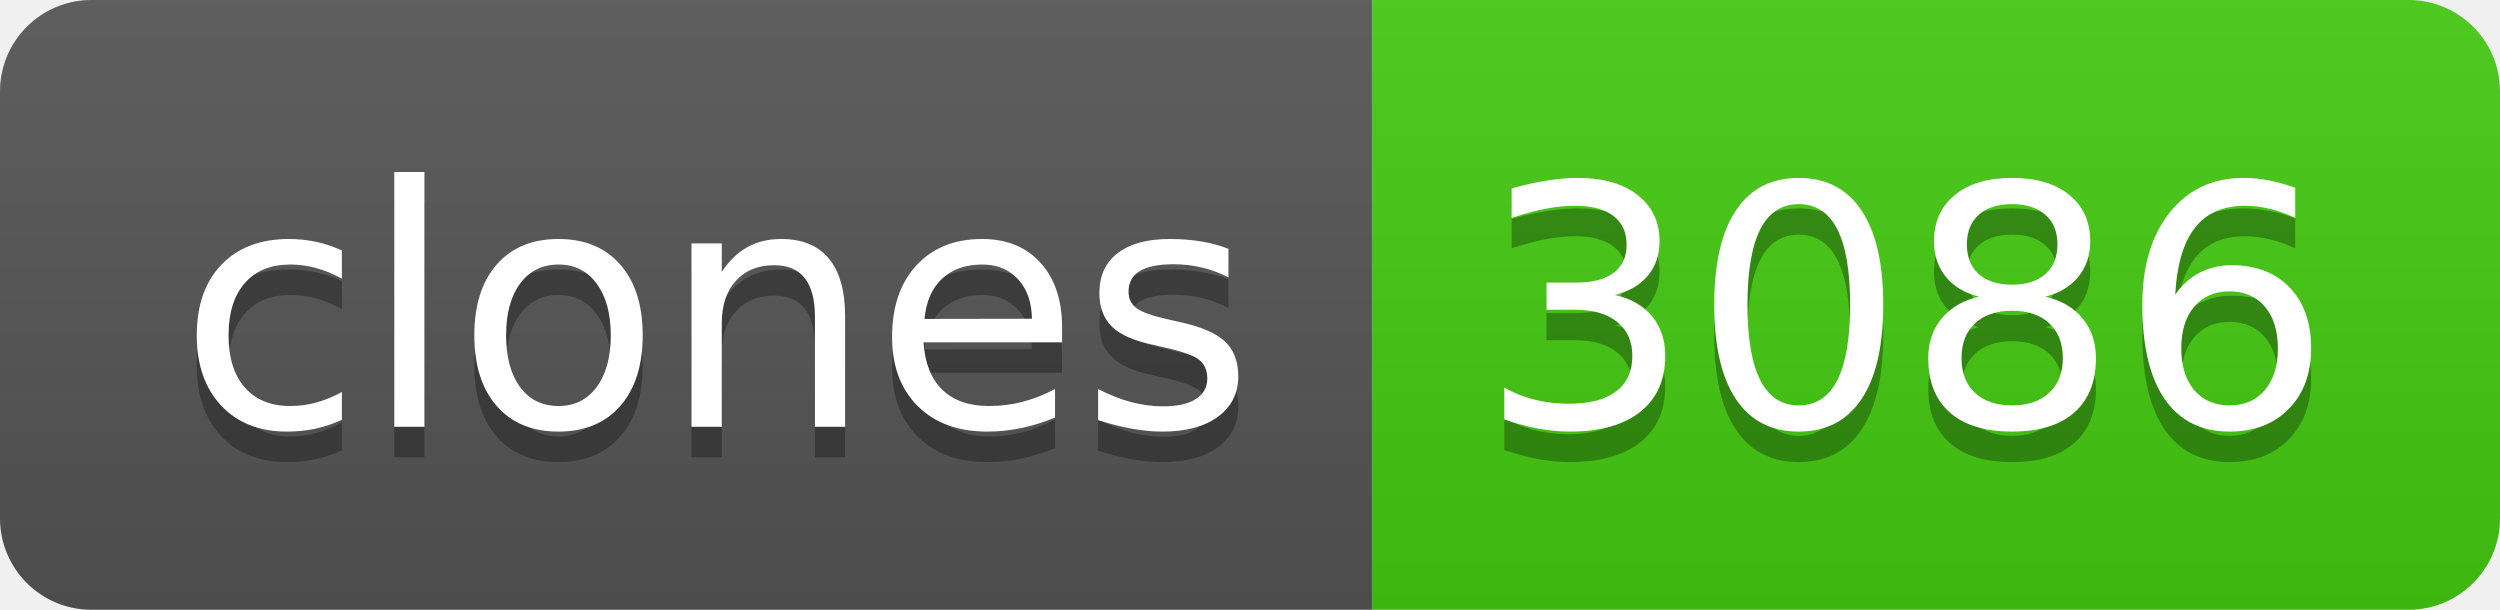
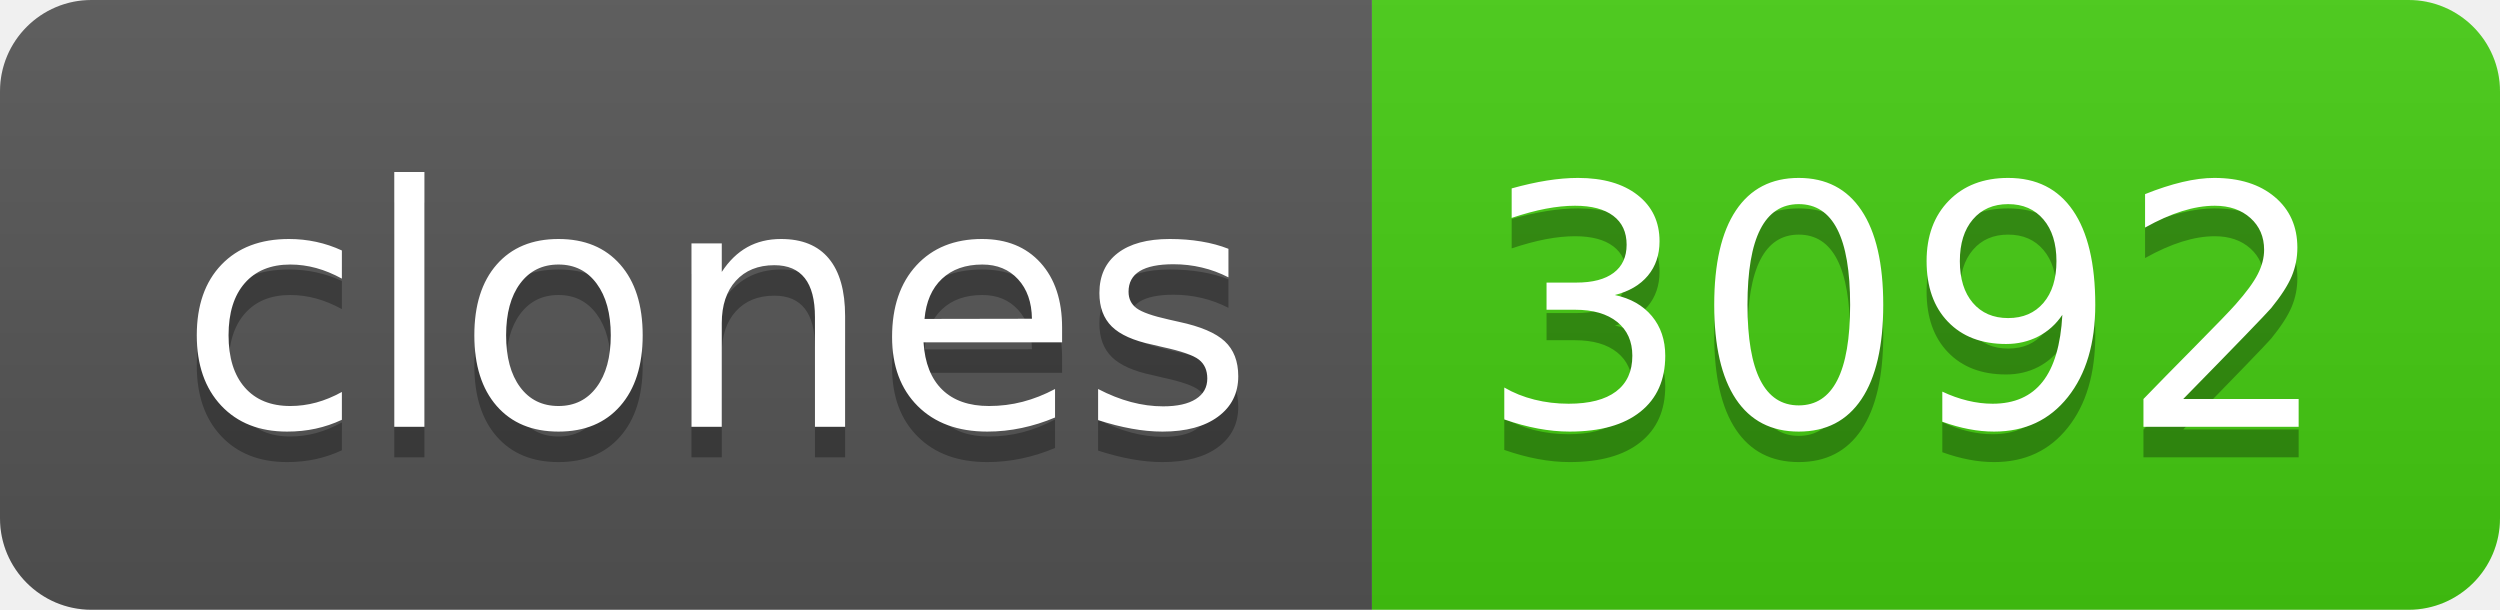
- <svg xmlns="http://www.w3.org/2000/svg" width="82" height="20" role="img" aria-label="clones: 3086">
+ <svg xmlns="http://www.w3.org/2000/svg" width="82" height="20" role="img" aria-label="clones: 3092">
  <linearGradient id="s" x2="0" y2="100%">
    <stop offset="0" stop-color="#bbb" stop-opacity=".1" />
    <stop offset="1" stop-opacity=".1" />
  </linearGradient>
  <clipPath id="r">
    <rect width="82" height="20" rx="3" fill="#fff" />
  </clipPath>
  <g clip-path="url(#r)">
    <rect width="45" height="20" fill="#555" />
    <rect x="45" width="37" height="20" fill="#4c1" />
    <rect width="82" height="20" fill="url(#s)" />
  </g>
  <g fill="#fff" text-anchor="middle" font-family="Verdana,Geneva,DejaVu Sans,sans-serif" text-rendering="geometricPrecision" font-size="110">
    <text aria-hidden="true" x="235" y="150" fill="#010101" fill-opacity=".3" transform="scale(.1)" textLength="350">clones</text>
    <text x="235" y="140" transform="scale(.1)" fill="#fff" textLength="350">clones</text>
-     <text aria-hidden="true" x="625" y="150" fill="#010101" fill-opacity=".3" transform="scale(.1)" textLength="270">3086</text>
-     <text x="625" y="140" transform="scale(.1)" fill="#fff" textLength="270">3086</text>
+     <text aria-hidden="true" x="625" y="150" fill="#010101" fill-opacity=".3" transform="scale(.1)" textLength="270">3092</text>
+     <text x="625" y="140" transform="scale(.1)" fill="#fff" textLength="270">3092</text>
  </g>
</svg>
